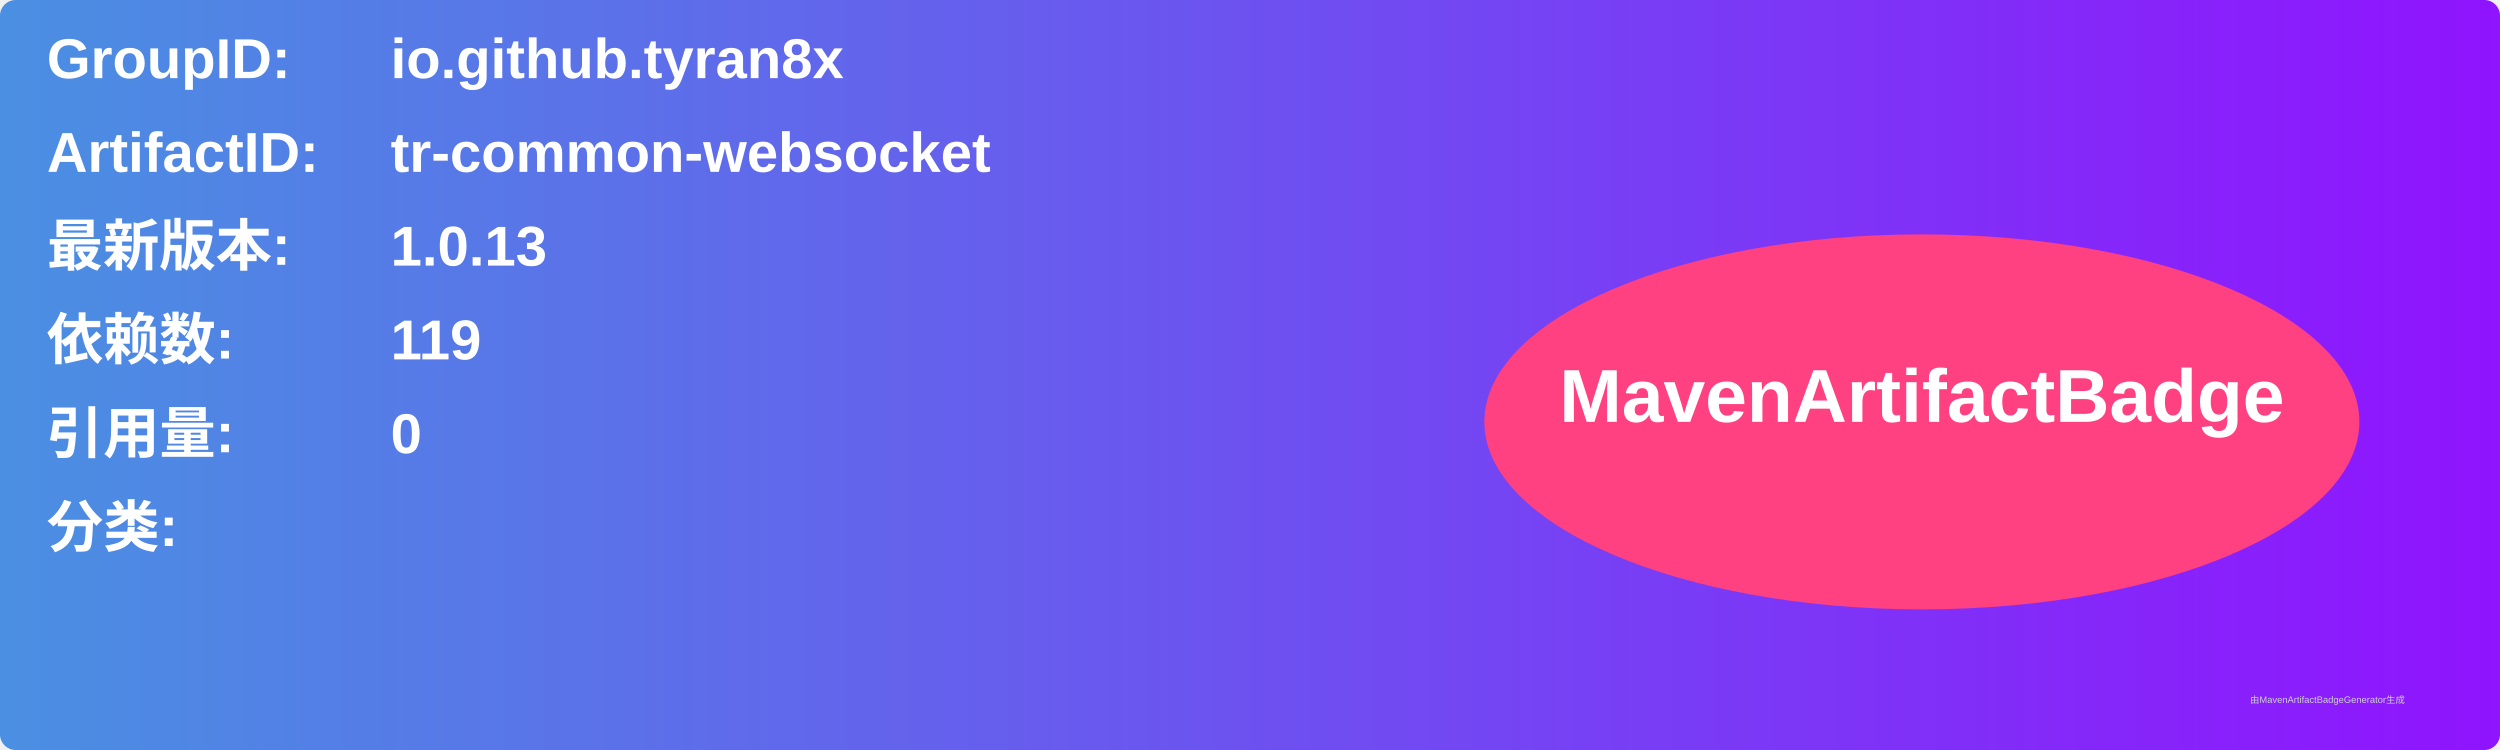
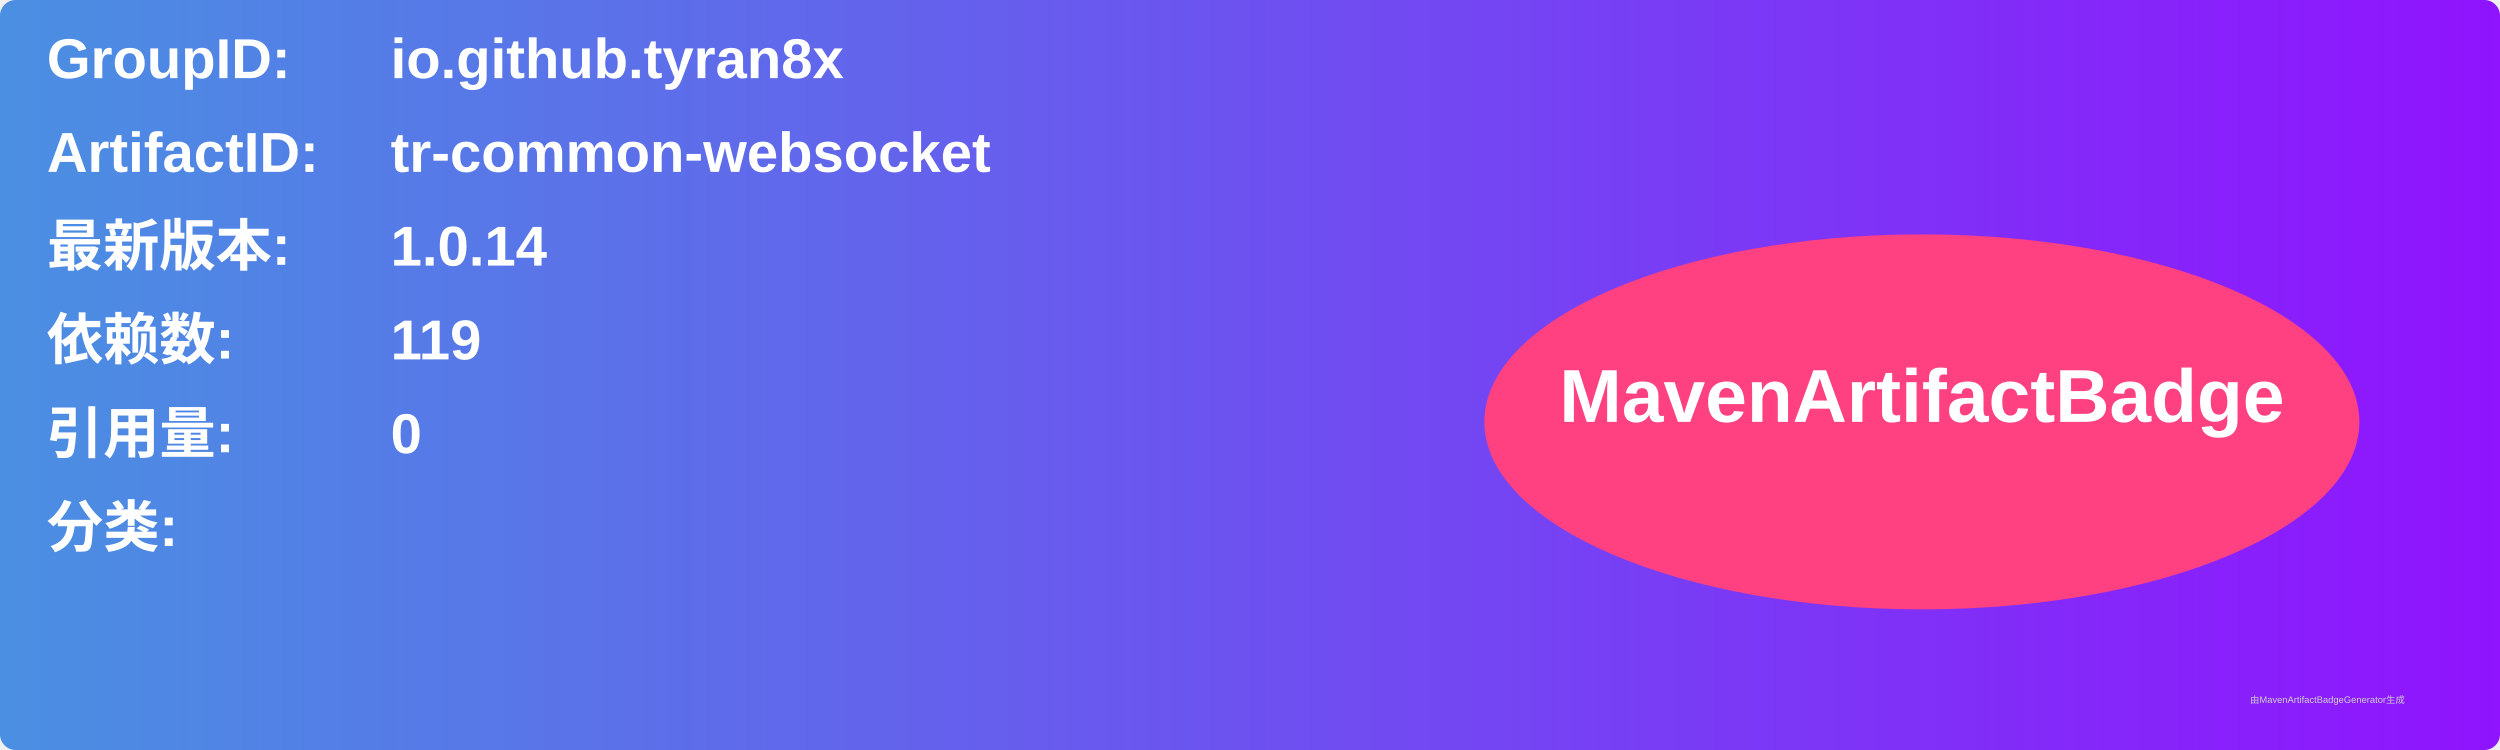
<svg xmlns="http://www.w3.org/2000/svg" width="800" height="240" viewBox="0 0 800 240">
  <linearGradient id="grad" x1="0%" y1="0%" x2="100%" y2="0%">
    <stop offset="0%" stop-color="#4a90e2" />
    <stop offset="100%" stop-color="#9013fe" />
  </linearGradient>
  <rect width="100%" height="100%" rx="5" ry="5" fill="url(#grad)" />
  <g transform="translate(15, 15)">
    <text x="0" y="10" font-family="Arial" font-size="18" fill="white" font-weight="bold" width="260">GroupID:</text>
    <text x="110" y="10" font-family="Arial" font-size="18" fill="white" font-weight="bold" width="460">io.github.tyran8x</text>
    <text x="0" y="40" font-family="Arial" font-size="18" fill="white" font-weight="bold" width="260">ArtifactID:</text>
    <text x="110" y="40" font-family="Arial" font-size="18" fill="white" font-weight="bold" width="460">tr-common-websocket</text>
    <text x="0" y="70" font-family="Arial" font-size="18" fill="white" font-weight="bold">最新版本:</text>
    <text x="110" y="70" font-family="Arial" font-size="18" fill="white" font-weight="bold">
-       <tspan font-weight="bold">1.0.13</tspan>
+       <tspan font-weight="bold">1.0.14</tspan>
    </text>
    <text x="0" y="100" font-family="Arial" font-size="18" fill="white" font-weight="bold">依赖数: </text>
    <text x="110" y="100" font-family="Arial" font-size="18" fill="white">
      <tspan font-weight="bold">119</tspan>
    </text>
    <text x="0" y="130" font-family="Arial" font-size="18" fill="white" font-weight="bold">引用量: </text>
    <text x="110" y="130" font-family="Arial" font-size="18" fill="white">
      <tspan font-weight="bold">0</tspan>
    </text>
    <text x="0" y="160" font-family="Arial" font-size="18" fill="white" font-weight="bold">分类:</text>
    <text x="10" y="190" font-family="Arial" font-size="10" fill="white">
      <tspan font-weight="bold" />
    </text>
    <ellipse cx="600" cy="120" rx="140" ry="60" fill="#ff4081" />
    <text x="600" y="120" text-anchor="middle" font-family="Arial" font-size="24" fill="white" font-weight="bold">MavenArtifactBadge</text>
  </g>
  <text x="720" y="225" font-family="Arial" font-size="3" fill="#d0d0d0">由MavenArtifactBadgeGenerator生成</text>
</svg>
